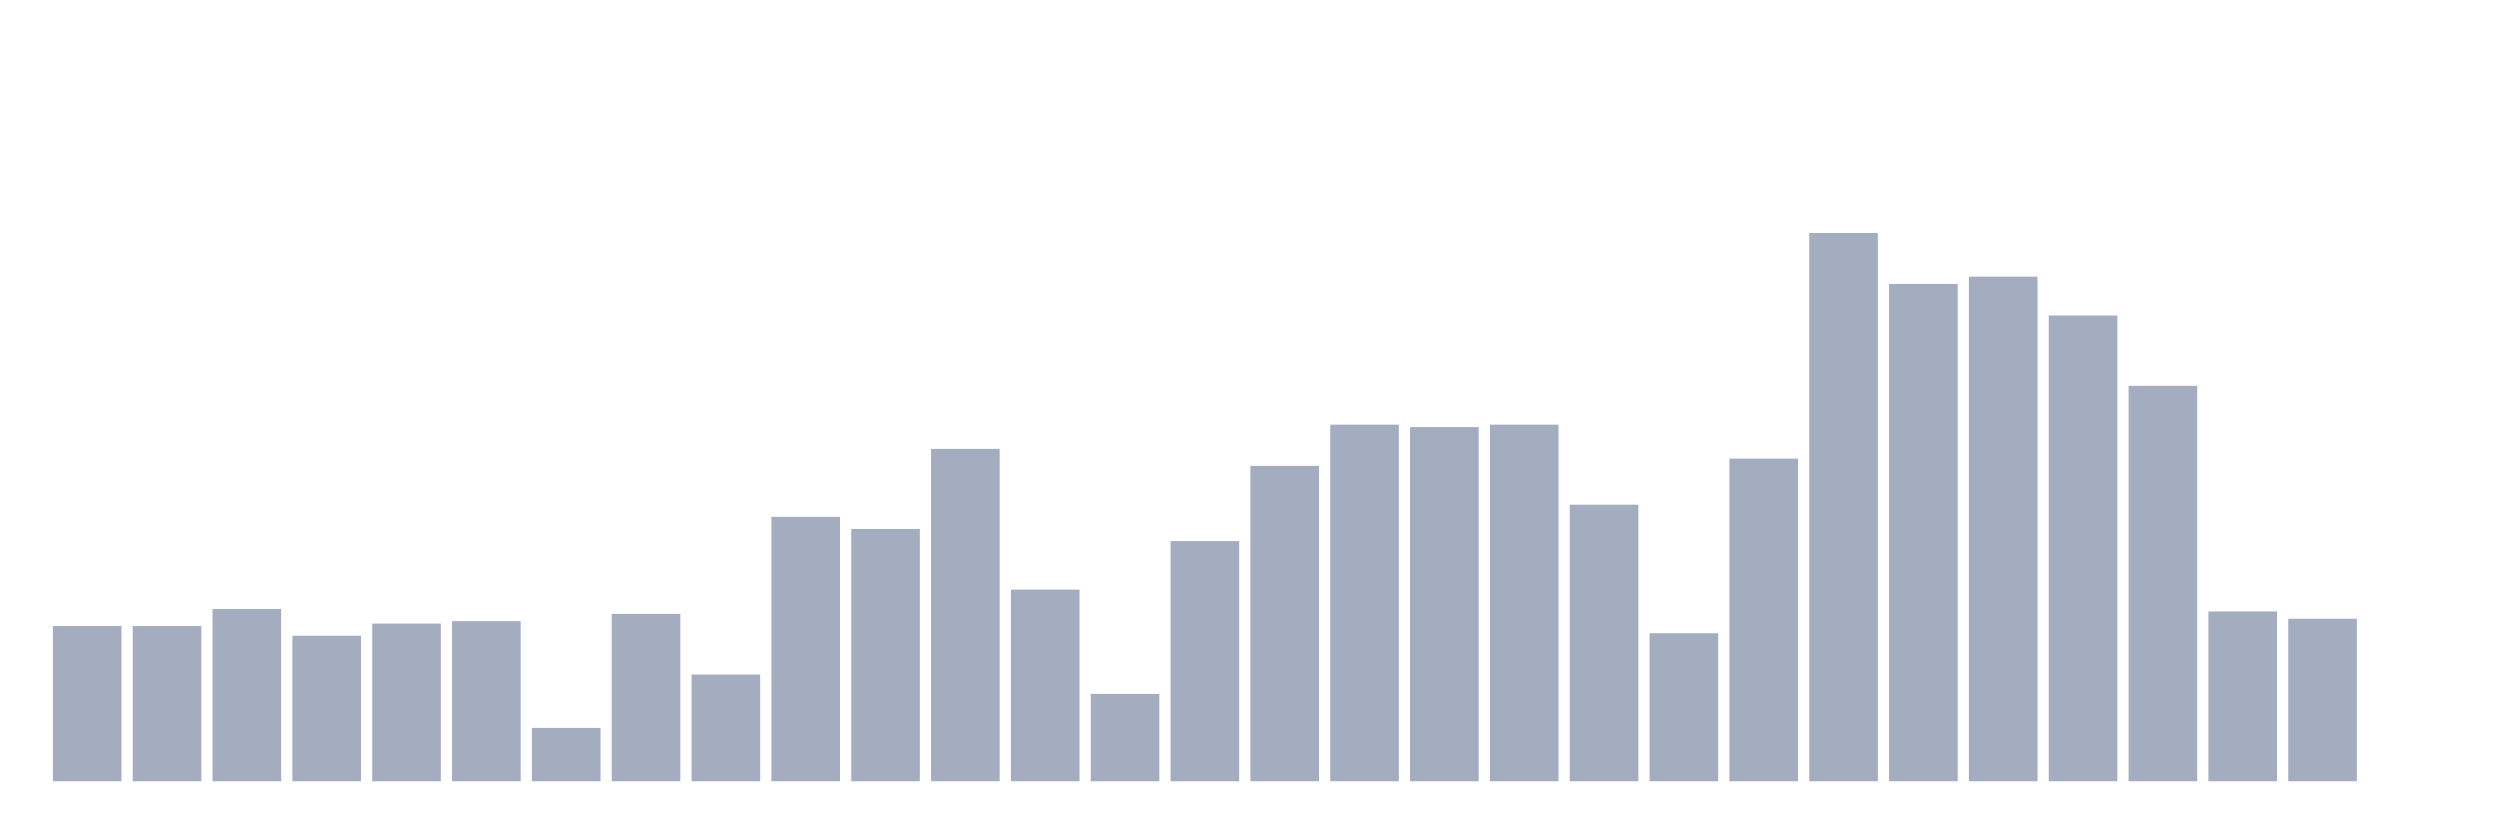
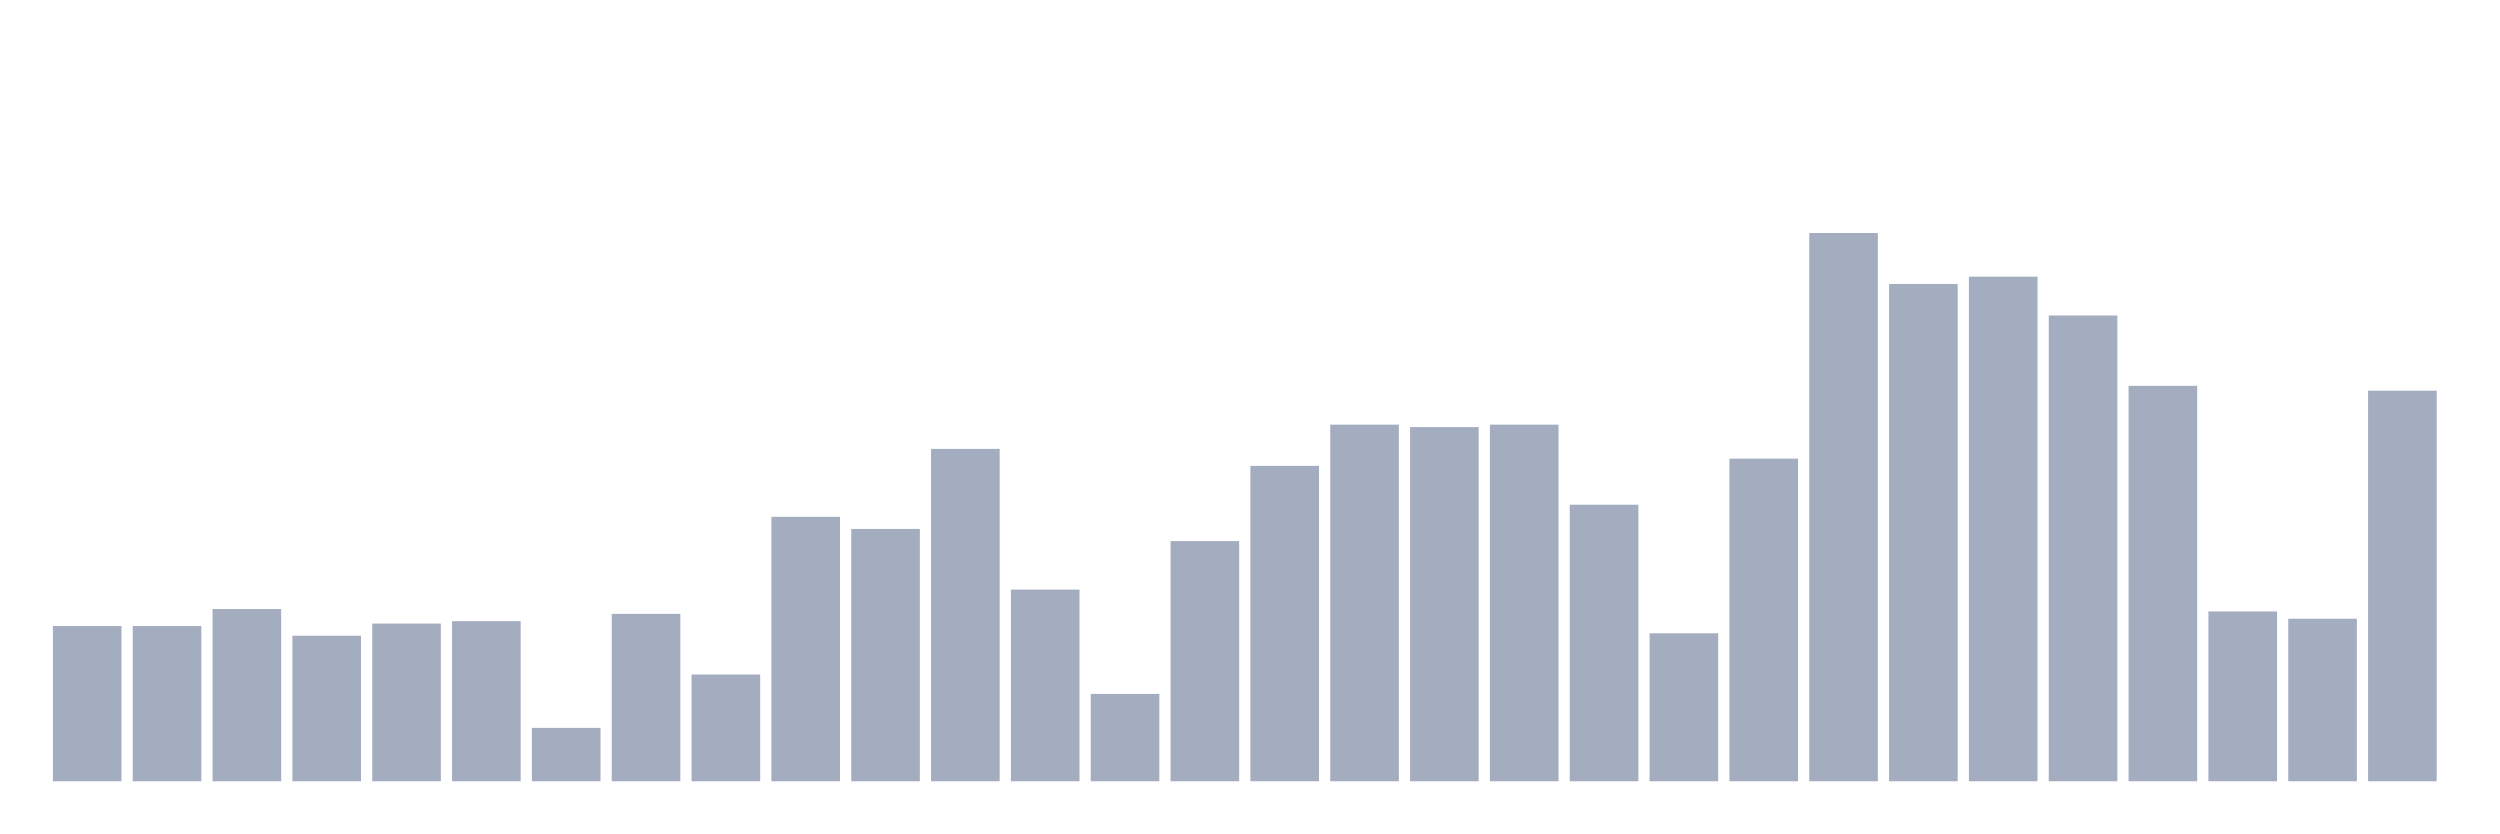
<svg xmlns="http://www.w3.org/2000/svg" viewBox="0 0 480 160">
  <g transform="translate(10,10)">
    <rect class="bar" x="0.153" width="13.175" y="110.191" height="29.809" fill="rgb(164,173,192)" />
    <rect class="bar" x="15.482" width="13.175" y="110.191" height="29.809" fill="rgb(164,173,192)" />
    <rect class="bar" x="30.81" width="13.175" y="106.931" height="33.069" fill="rgb(164,173,192)" />
    <rect class="bar" x="46.138" width="13.175" y="112.054" height="27.946" fill="rgb(164,173,192)" />
    <rect class="bar" x="61.466" width="13.175" y="109.725" height="30.275" fill="rgb(164,173,192)" />
    <rect class="bar" x="76.794" width="13.175" y="109.259" height="30.741" fill="rgb(164,173,192)" />
    <rect class="bar" x="92.123" width="13.175" y="129.753" height="10.247" fill="rgb(164,173,192)" />
    <rect class="bar" x="107.451" width="13.175" y="107.862" height="32.138" fill="rgb(164,173,192)" />
    <rect class="bar" x="122.779" width="13.175" y="119.506" height="20.494" fill="rgb(164,173,192)" />
    <rect class="bar" x="138.107" width="13.175" y="89.231" height="50.769" fill="rgb(164,173,192)" />
    <rect class="bar" x="153.436" width="13.175" y="91.56" height="48.44" fill="rgb(164,173,192)" />
    <rect class="bar" x="168.764" width="13.175" y="76.19" height="63.81" fill="rgb(164,173,192)" />
    <rect class="bar" x="184.092" width="13.175" y="103.204" height="36.796" fill="rgb(164,173,192)" />
    <rect class="bar" x="199.42" width="13.175" y="123.232" height="16.768" fill="rgb(164,173,192)" />
    <rect class="bar" x="214.748" width="13.175" y="93.889" height="46.111" fill="rgb(164,173,192)" />
    <rect class="bar" x="230.077" width="13.175" y="79.45" height="60.55" fill="rgb(164,173,192)" />
    <rect class="bar" x="245.405" width="13.175" y="71.532" height="68.468" fill="rgb(164,173,192)" />
    <rect class="bar" x="260.733" width="13.175" y="71.998" height="68.002" fill="rgb(164,173,192)" />
    <rect class="bar" x="276.061" width="13.175" y="71.532" height="68.468" fill="rgb(164,173,192)" />
    <rect class="bar" x="291.39" width="13.175" y="86.903" height="53.097" fill="rgb(164,173,192)" />
    <rect class="bar" x="306.718" width="13.175" y="111.588" height="28.412" fill="rgb(164,173,192)" />
    <rect class="bar" x="322.046" width="13.175" y="78.053" height="61.947" fill="rgb(164,173,192)" />
    <rect class="bar" x="337.374" width="13.175" y="34.737" height="105.263" fill="rgb(164,173,192)" />
    <rect class="bar" x="352.702" width="13.175" y="44.518" height="95.482" fill="rgb(164,173,192)" />
    <rect class="bar" x="368.031" width="13.175" y="43.121" height="96.879" fill="rgb(164,173,192)" />
    <rect class="bar" x="383.359" width="13.175" y="50.573" height="89.427" fill="rgb(164,173,192)" />
    <rect class="bar" x="398.687" width="13.175" y="64.08" height="75.92" fill="rgb(164,173,192)" />
    <rect class="bar" x="414.015" width="13.175" y="107.396" height="32.604" fill="rgb(164,173,192)" />
    <rect class="bar" x="429.344" width="13.175" y="108.794" height="31.206" fill="rgb(164,173,192)" />
-     <rect class="bar" x="444.672" width="13.175" y="140" height="0" fill="rgb(164,173,192)" />
+     <rect class="bar" x="444.672" width="13.175" y="65.012" height="74.988" fill="rgb(164,173,192)" />
  </g>
</svg>
